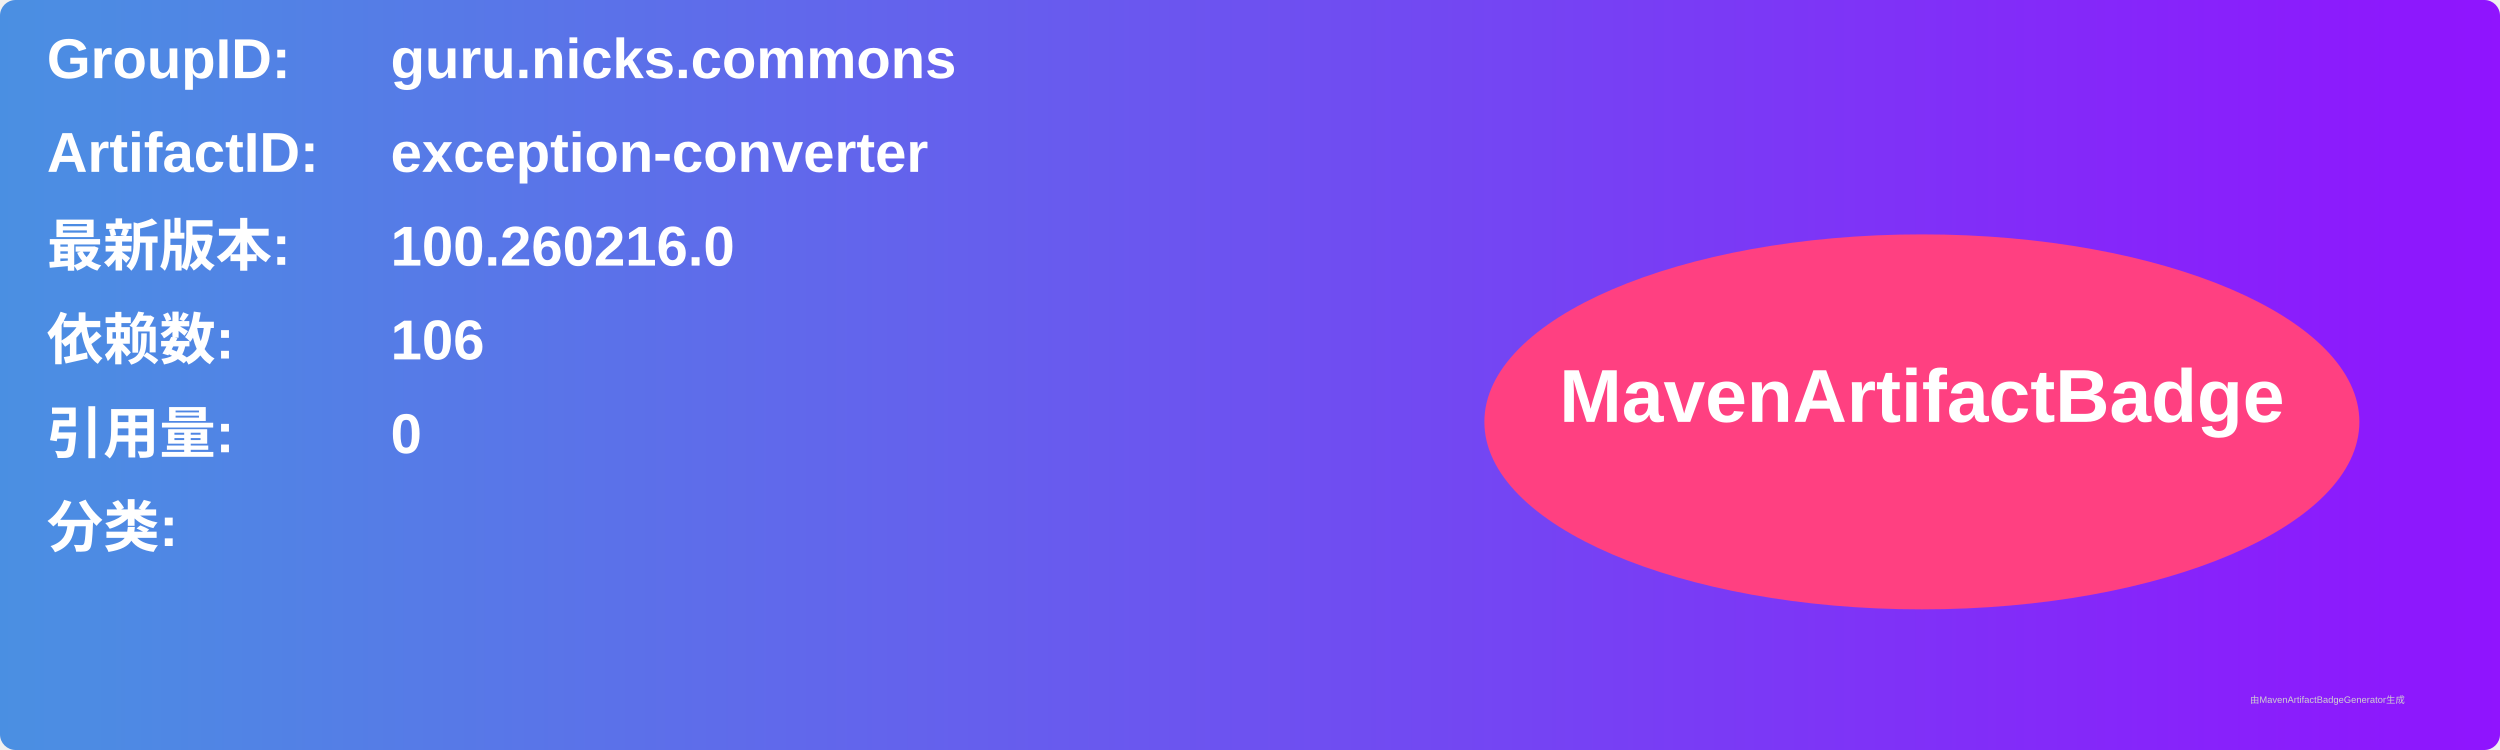
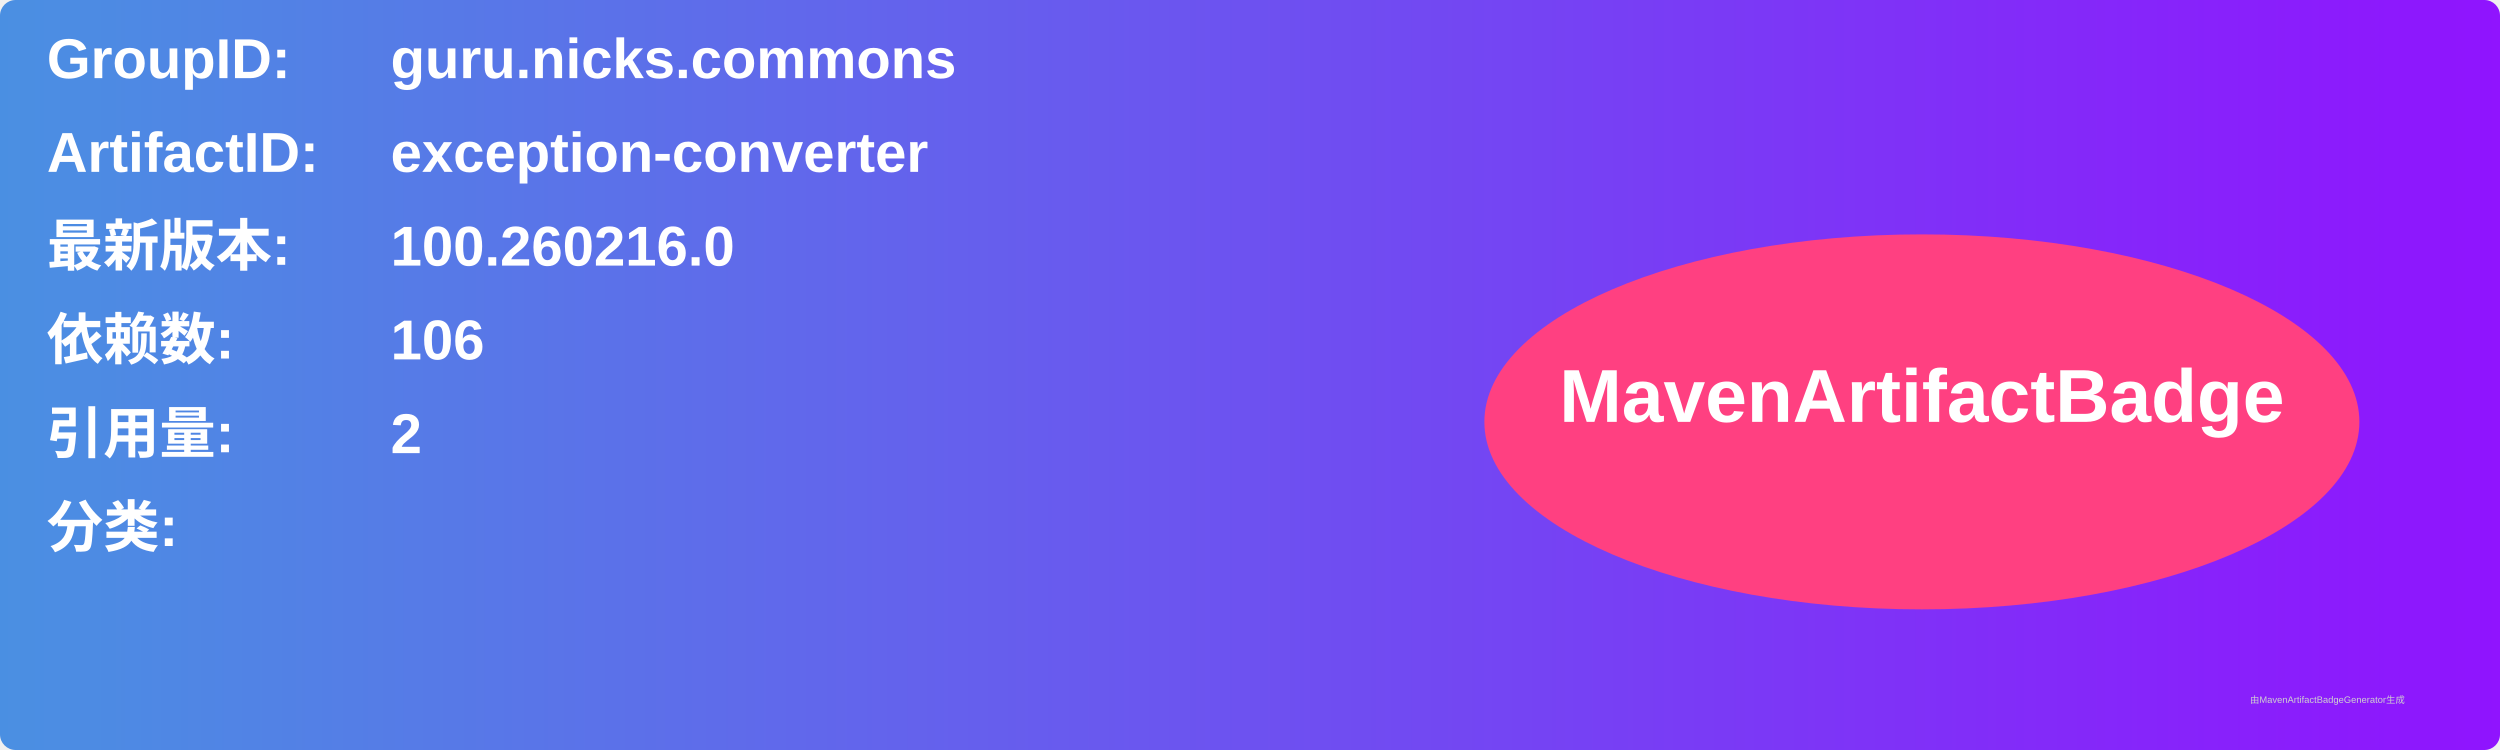
<svg xmlns="http://www.w3.org/2000/svg" width="800" height="240" viewBox="0 0 800 240">
  <linearGradient id="grad" x1="0%" y1="0%" x2="100%" y2="0%">
    <stop offset="0%" stop-color="#4a90e2" />
    <stop offset="100%" stop-color="#9013fe" />
  </linearGradient>
  <rect width="100%" height="100%" rx="5" ry="5" fill="url(#grad)" />
  <g transform="translate(15, 15)">
    <text x="0" y="10" font-family="Arial" font-size="18" fill="white" font-weight="bold" width="260">GroupID:</text>
    <text x="110" y="10" font-family="Arial" font-size="18" fill="white" font-weight="bold" width="460">guru.nicks.commons</text>
    <text x="0" y="40" font-family="Arial" font-size="18" fill="white" font-weight="bold" width="260">ArtifactID:</text>
    <text x="110" y="40" font-family="Arial" font-size="18" fill="white" font-weight="bold" width="460">exception-converter</text>
    <text x="0" y="70" font-family="Arial" font-size="18" fill="white" font-weight="bold">最新版本:</text>
    <text x="110" y="70" font-family="Arial" font-size="18" fill="white" font-weight="bold">
      <tspan font-weight="bold">100.260216.0</tspan>
    </text>
    <text x="0" y="100" font-family="Arial" font-size="18" fill="white" font-weight="bold">依赖数: </text>
    <text x="110" y="100" font-family="Arial" font-size="18" fill="white">
      <tspan font-weight="bold">106</tspan>
    </text>
    <text x="0" y="130" font-family="Arial" font-size="18" fill="white" font-weight="bold">引用量: </text>
    <text x="110" y="130" font-family="Arial" font-size="18" fill="white">
-       <tspan font-weight="bold">0</tspan>
+       <tspan font-weight="bold">2</tspan>
    </text>
    <text x="0" y="160" font-family="Arial" font-size="18" fill="white" font-weight="bold">分类:</text>
    <text x="10" y="190" font-family="Arial" font-size="10" fill="white">
      <tspan font-weight="bold" />
    </text>
    <ellipse cx="600" cy="120" rx="140" ry="60" fill="#ff4081" />
    <text x="600" y="120" text-anchor="middle" font-family="Arial" font-size="24" fill="white" font-weight="bold">MavenArtifactBadge</text>
  </g>
  <text x="720" y="225" font-family="Arial" font-size="3" fill="#d0d0d0">由MavenArtifactBadgeGenerator生成</text>
</svg>
